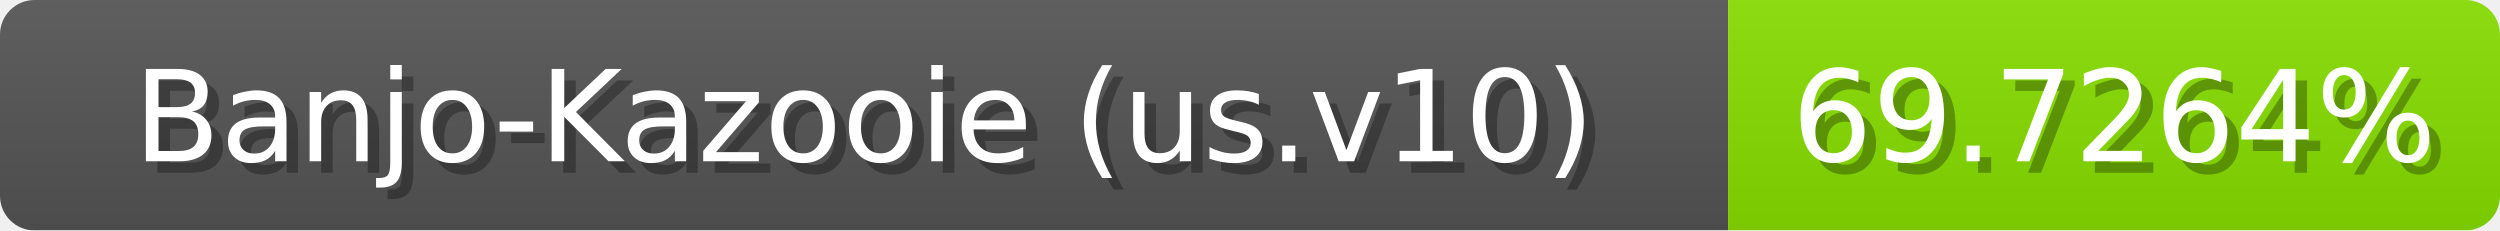
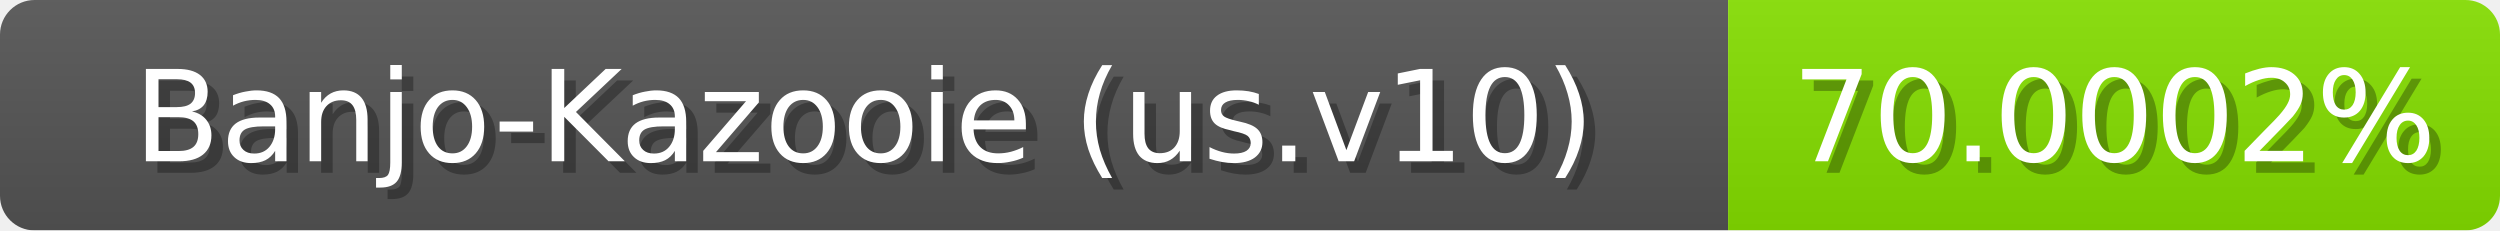
<svg xmlns="http://www.w3.org/2000/svg" width="217" height="20">
  <linearGradient id="b" x2="0" y2="100%">
    <stop offset="0" stop-color="#bbb" stop-opacity=".1" />
    <stop offset="1" stop-opacity=".1" />
  </linearGradient>
  <mask id="anybadge_1">
    <rect width="217" height="20" rx="3" fill="#fff" />
  </mask>
  <g mask="url(#anybadge_1)">
    <path fill="#555" d="M0 0h150v20H0z" />
-     <path fill="#88e000" d="M150 0h67v20H150z" />
+     <path fill="#86e000" d="M150 0h67v20H150z" />
    <path fill="url(#b)" d="M0 0h217v20H0z" />
  </g>
  <g fill="#fff" text-anchor="middle" font-family="DejaVu Sans,Verdana,Geneva,sans-serif" font-size="11">
    <text x="76.0" y="15" fill="#010101" fill-opacity=".3">Banjo-Kazooie (us.v10)</text>
    <text x="75.0" y="14">Banjo-Kazooie (us.v10)</text>
  </g>
  <g fill="#fff" text-anchor="middle" font-family="DejaVu Sans,Verdana,Geneva,sans-serif" font-size="11">
-     <text x="184.5" y="15" fill="#010101" fill-opacity=".3">69.7264%</text>
-     <text x="183.5" y="14">69.7264%</text>
+     <text x="184.5" y="15" fill="#010101" fill-opacity=".3">70.0002%</text>
+     <text x="183.5" y="14">70.0002%</text>
  </g>
</svg>
